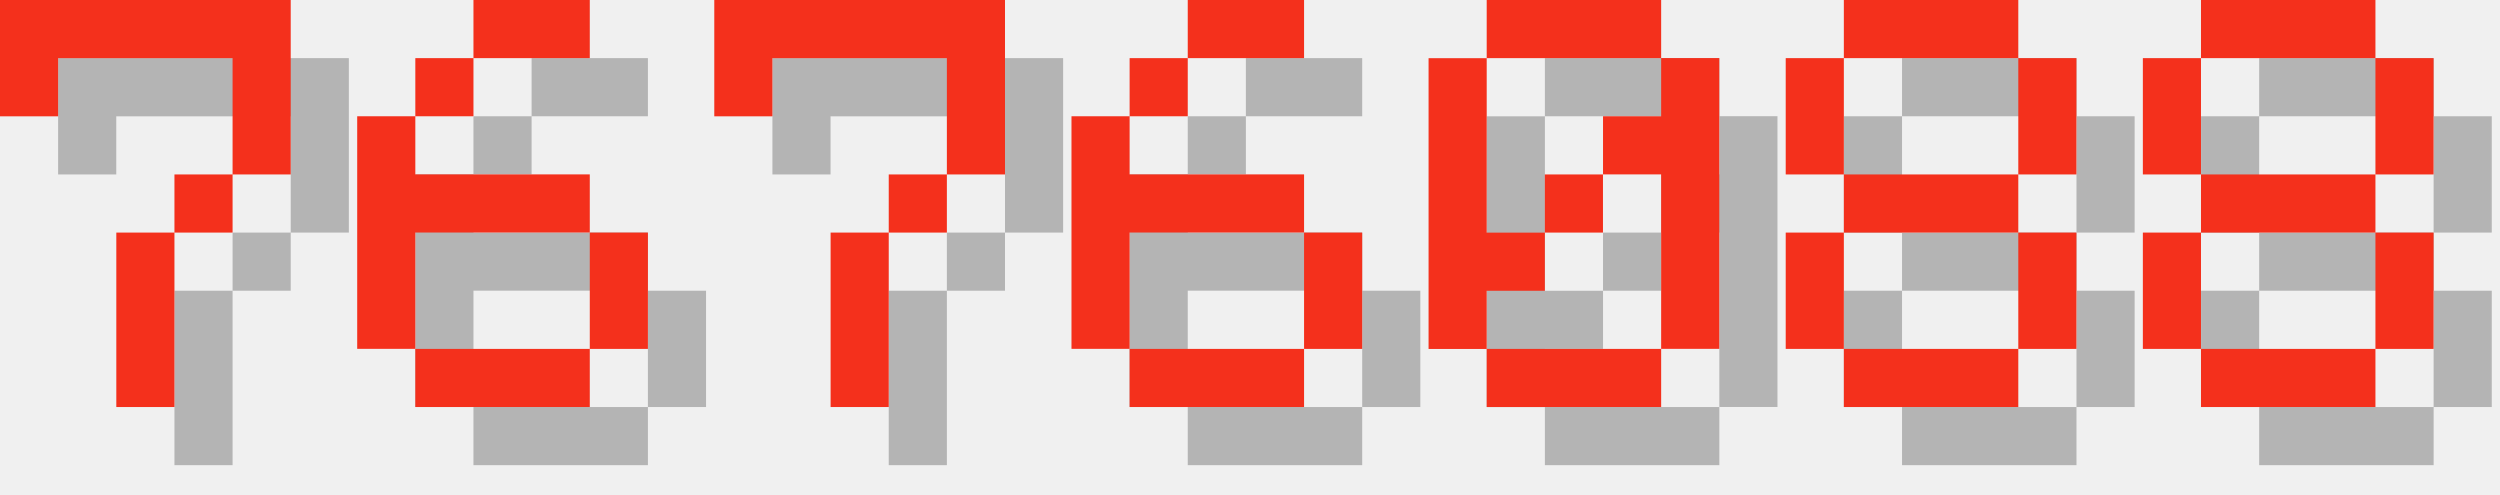
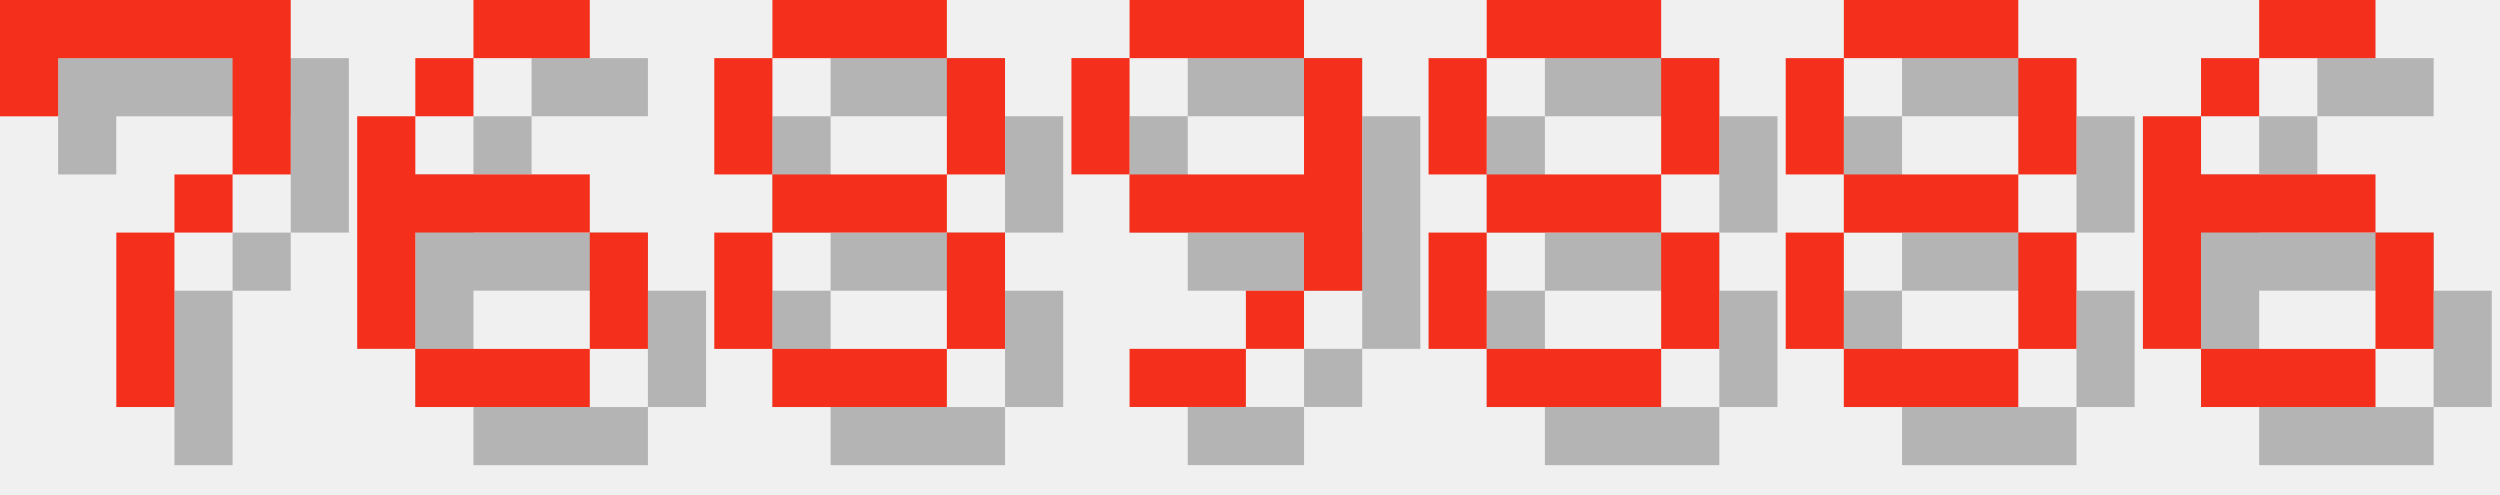
<svg xmlns="http://www.w3.org/2000/svg" version="1.1" width="182.0" height="36">
  <style>
        .text-foreground {
            fill: #F4301C;
        }
        .text-shadow {
            fill: #000000;
            fill-opacity: 0.25;
        }
    </style>
  <g class="digit" id="digit_7" transform="translate(0.0, 0), scale(4)">
    <path id="digit_7_shadow" class="text-shadow" d="m1.058 1.058 2e-6 2.117h1.058v-1.058h3.175v1.058l2e-7 1.058h-1.058v1.058h-1.058l4e-7 3.175 1.058 1e-7v-3.175h1.058v-1.058h1.058l5e-7 -1.058v-2.117z" fill-opacity=".5" style="paint-order:stroke fill markers" />
    <path id="digit_7_fg" class="text-foreground" d="m0 0 2e-6 2.117h1.058v-1.058h3.175v1.058l2e-7 1.058h-1.058v1.058h-1.058l4e-7 3.175 1.058 1e-7v-3.175h1.058v-1.058h1.058l5e-7 -1.058v-2.117z" fill="#fff" style="paint-order:stroke fill markers" />
  </g>
  <g class="digit" id="digit_6" transform="translate(26.0, 0), scale(4)">
    <path id="digit_6_shadow" class="text-shadow" d="m3.175 1.058v1.058h2.117v-1.058h-2.117zm0 1.058h-1.058v1.058h1.058v-1.058zm-1.058 1.058h-1.058v4.233h1.058v-2.117h3.175v-1.058h-3.175v-1.058zm3.175 2.117v2.117h1.058v-2.117h-1.058zm0 2.117h-3.175v1.058h3.175v-1.058z" fill-opacity=".5" style="paint-order:stroke fill markers" />
    <path id="digit_6_fg" class="text-foreground" d="m2.117 0v1.058h2.117v-1.058h-2.117zm0 1.058h-1.058v1.058h1.058v-1.058zm-1.058 1.058h-1.058v4.233h1.058v-2.117h3.175v-1.058h-3.175v-1.058zm3.175 2.117v2.117h1.058v-2.117h-1.058zm0 2.117h-3.175v1.058h3.175v-1.058z" fill="#fff" style="paint-order:stroke fill markers" />
  </g>
-   <g class="digit" id="digit_7" transform="translate(52.0, 0), scale(4)">
-     <path id="digit_7_shadow" class="text-shadow" d="m1.058 1.058 2e-6 2.117h1.058v-1.058h3.175v1.058l2e-7 1.058h-1.058v1.058h-1.058l4e-7 3.175 1.058 1e-7v-3.175h1.058v-1.058h1.058l5e-7 -1.058v-2.117z" fill-opacity=".5" style="paint-order:stroke fill markers" />
-     <path id="digit_7_fg" class="text-foreground" d="m0 0 2e-6 2.117h1.058v-1.058h3.175v1.058l2e-7 1.058h-1.058v1.058h-1.058l4e-7 3.175 1.058 1e-7v-3.175h1.058v-1.058h1.058l5e-7 -1.058v-2.117z" fill="#fff" style="paint-order:stroke fill markers" />
+   <g class="digit" id="digit_8" transform="translate(52.0, 0), scale(4)">
+     <path id="digit_8_shadow" class="text-shadow" d="m2.117 1.058v1.058h3.175v-1.058h-3.175zm3.175 1.058v2.117h1.058v-2.117h-1.058zm0 2.117h-3.175v1.058h3.175v-1.058zm0 1.058v2.117h1.058v-2.117h-1.058zm0 2.117h-3.175v1.058h3.175v-1.058zm-3.175 0v-2.117h-1.058v2.117h1.058zm0-3.175v-2.117h-1.058v2.117h1.058z" fill-opacity=".5" style="paint-order:stroke fill markers" />
+     <path id="digit_8_fg" class="text-foreground" d="m1.058 0v1.058h3.175v-1.058h-3.175zm3.175 1.058v2.117h1.058v-2.117h-1.058zm0 2.117h-3.175v1.058h3.175v-1.058zm0 1.058v2.117h1.058v-2.117h-1.058zm0 2.117h-3.175v1.058h3.175v-1.058zm-3.175 0v-2.117h-1.058v2.117h1.058zm0-3.175v-2.117h-1.058v2.117h1.058z" fill="#fff" style="paint-order:stroke fill markers" />
  </g>
-   <g class="digit" id="digit_6" transform="translate(78.0, 0), scale(4)">
-     <path id="digit_6_shadow" class="text-shadow" d="m3.175 1.058v1.058h2.117v-1.058h-2.117zm0 1.058h-1.058v1.058h1.058v-1.058zm-1.058 1.058h-1.058v4.233h1.058v-2.117h3.175v-1.058h-3.175v-1.058zm3.175 2.117v2.117h1.058v-2.117h-1.058zm0 2.117h-3.175v1.058h3.175v-1.058z" fill-opacity=".5" style="paint-order:stroke fill markers" />
-     <path id="digit_6_fg" class="text-foreground" d="m2.117 0v1.058h2.117v-1.058h-2.117zm0 1.058h-1.058v1.058h1.058v-1.058zm-1.058 1.058h-1.058v4.233h1.058v-2.117h3.175v-1.058h-3.175v-1.058zm3.175 2.117v2.117h1.058v-2.117h-1.058zm0 2.117h-3.175v1.058h3.175v-1.058z" fill="#fff" style="paint-order:stroke fill markers" />
+   <g class="digit" id="digit_9" transform="translate(78.0, 0), scale(4)">
+     <path id="digit_9_shadow" class="text-shadow" d="m2.117 1.058v1.058h3.175v-1.058h-3.175zm3.175 1.058v2.117h-3.175v1.058h3.175v1.058h1.058v-4.233h-1.058zm0 4.233h-1.058v1.058h1.058v-1.058zm-1.058 1.058h-2.117v1.058h2.117v-1.058zm-2.117-3.175v-2.117h-1.058v2.117h1.058z" fill-opacity=".5" style="paint-order:stroke fill markers" />
+     <path id="digit_9_fg" class="text-foreground" d="m1.058 0v1.058h3.175v-1.058h-3.175zm3.175 1.058v2.117h-3.175v1.058h3.175v1.058h1.058v-4.233h-1.058zm0 4.233h-1.058v1.058h1.058v-1.058zm-1.058 1.058h-2.117v1.058h2.117v-1.058zm-2.117-3.175v-2.117h-1.058v2.117h1.058z" fill="#fff" style="paint-order:stroke fill markers" />
  </g>
-   <g class="digit" id="digit_0" transform="translate(104.0, 0), scale(4)">
-     <path id="digit_0_shadow" class="text-shadow" d="m2.117 1.058v1.058h3.175v-1.058h-3.175zm3.175 1.058v1.058h-1.058v1.058h1.058v3.175h1.058v-5.292h-1.058zm0 5.292h-3.175v1.058h3.175v-1.058zm-3.175 0v-1.058h1.058v-1.058h-1.058v-3.175h-1.058v5.292h1.058zm1.058-2.117h1.058v-1.058h-1.058v1.058z" fill-opacity=".5" style="paint-order:stroke fill markers" />
-     <path id="digit_0_fg" class="text-foreground" d="m1.058 0v1.058h3.175v-1.058h-3.175zm3.175 1.058v1.058h-1.058v1.058h1.058v3.175h1.058v-5.292h-1.058zm0 5.292h-3.175v1.058h3.175v-1.058zm-3.175 0v-1.058h1.058v-1.058h-1.058v-3.175h-1.058v5.292h1.058zm1.058-2.117h1.058v-1.058h-1.058v1.058z" fill="#fff" style="paint-order:stroke fill markers" />
+   <g class="digit" id="digit_8" transform="translate(104.0, 0), scale(4)">
+     <path id="digit_8_shadow" class="text-shadow" d="m2.117 1.058v1.058h3.175v-1.058h-3.175zm3.175 1.058v2.117h1.058v-2.117h-1.058zm0 2.117h-3.175v1.058h3.175v-1.058zm0 1.058v2.117h1.058v-2.117h-1.058zm0 2.117h-3.175v1.058h3.175v-1.058zm-3.175 0v-2.117h-1.058v2.117h1.058zm0-3.175v-2.117h-1.058v2.117h1.058z" fill-opacity=".5" style="paint-order:stroke fill markers" />
+     <path id="digit_8_fg" class="text-foreground" d="m1.058 0v1.058h3.175v-1.058h-3.175zm3.175 1.058v2.117h1.058v-2.117h-1.058zm0 2.117h-3.175v1.058h3.175v-1.058zm0 1.058v2.117h1.058v-2.117h-1.058zm0 2.117h-3.175v1.058h3.175v-1.058zm-3.175 0v-2.117h-1.058v2.117h1.058zm0-3.175v-2.117h-1.058v2.117h1.058z" fill="#fff" style="paint-order:stroke fill markers" />
  </g>
  <g class="digit" id="digit_8" transform="translate(130.0, 0), scale(4)">
    <path id="digit_8_shadow" class="text-shadow" d="m2.117 1.058v1.058h3.175v-1.058h-3.175zm3.175 1.058v2.117h1.058v-2.117h-1.058zm0 2.117h-3.175v1.058h3.175v-1.058zm0 1.058v2.117h1.058v-2.117h-1.058zm0 2.117h-3.175v1.058h3.175v-1.058zm-3.175 0v-2.117h-1.058v2.117h1.058zm0-3.175v-2.117h-1.058v2.117h1.058z" fill-opacity=".5" style="paint-order:stroke fill markers" />
    <path id="digit_8_fg" class="text-foreground" d="m1.058 0v1.058h3.175v-1.058h-3.175zm3.175 1.058v2.117h1.058v-2.117h-1.058zm0 2.117h-3.175v1.058h3.175v-1.058zm0 1.058v2.117h1.058v-2.117h-1.058zm0 2.117h-3.175v1.058h3.175v-1.058zm-3.175 0v-2.117h-1.058v2.117h1.058zm0-3.175v-2.117h-1.058v2.117h1.058z" fill="#fff" style="paint-order:stroke fill markers" />
  </g>
-   <g class="digit" id="digit_8" transform="translate(156.0, 0), scale(4)">
-     <path id="digit_8_shadow" class="text-shadow" d="m2.117 1.058v1.058h3.175v-1.058h-3.175zm3.175 1.058v2.117h1.058v-2.117h-1.058zm0 2.117h-3.175v1.058h3.175v-1.058zm0 1.058v2.117h1.058v-2.117h-1.058zm0 2.117h-3.175v1.058h3.175v-1.058zm-3.175 0v-2.117h-1.058v2.117h1.058zm0-3.175v-2.117h-1.058v2.117h1.058z" fill-opacity=".5" style="paint-order:stroke fill markers" />
-     <path id="digit_8_fg" class="text-foreground" d="m1.058 0v1.058h3.175v-1.058h-3.175zm3.175 1.058v2.117h1.058v-2.117h-1.058zm0 2.117h-3.175v1.058h3.175v-1.058zm0 1.058v2.117h1.058v-2.117h-1.058zm0 2.117h-3.175v1.058h3.175v-1.058zm-3.175 0v-2.117h-1.058v2.117h1.058zm0-3.175v-2.117h-1.058v2.117h1.058z" fill="#fff" style="paint-order:stroke fill markers" />
+   <g class="digit" id="digit_6" transform="translate(156.0, 0), scale(4)">
+     <path id="digit_6_shadow" class="text-shadow" d="m3.175 1.058v1.058h2.117v-1.058h-2.117zm0 1.058h-1.058v1.058h1.058v-1.058zm-1.058 1.058h-1.058v4.233h1.058v-2.117h3.175v-1.058h-3.175v-1.058zm3.175 2.117v2.117h1.058v-2.117h-1.058zm0 2.117h-3.175v1.058h3.175v-1.058z" fill-opacity=".5" style="paint-order:stroke fill markers" />
+     <path id="digit_6_fg" class="text-foreground" d="m2.117 0v1.058h2.117v-1.058h-2.117zm0 1.058h-1.058v1.058h1.058v-1.058zm-1.058 1.058h-1.058v4.233h1.058v-2.117h3.175v-1.058h-3.175v-1.058zm3.175 2.117v2.117h1.058v-2.117h-1.058zm0 2.117h-3.175v1.058h3.175v-1.058z" fill="#fff" style="paint-order:stroke fill markers" />
  </g>
</svg>
